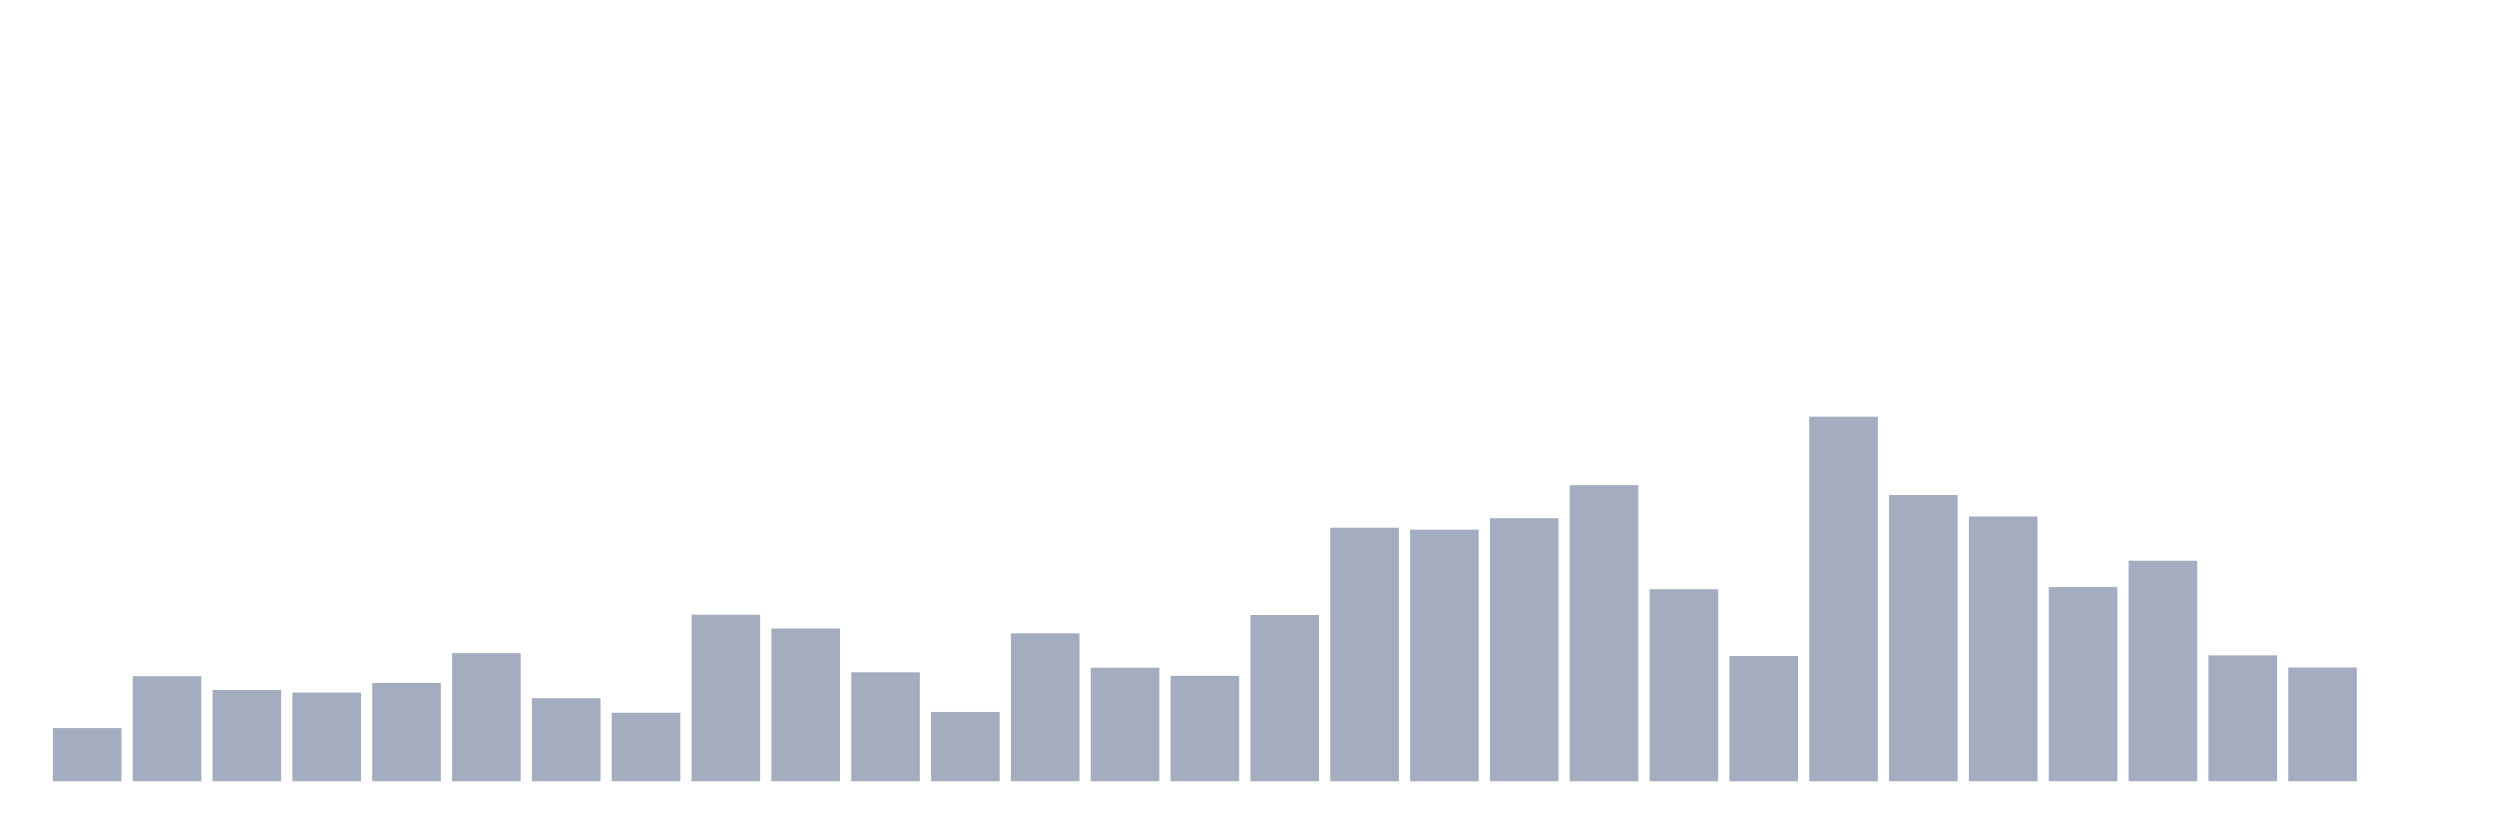
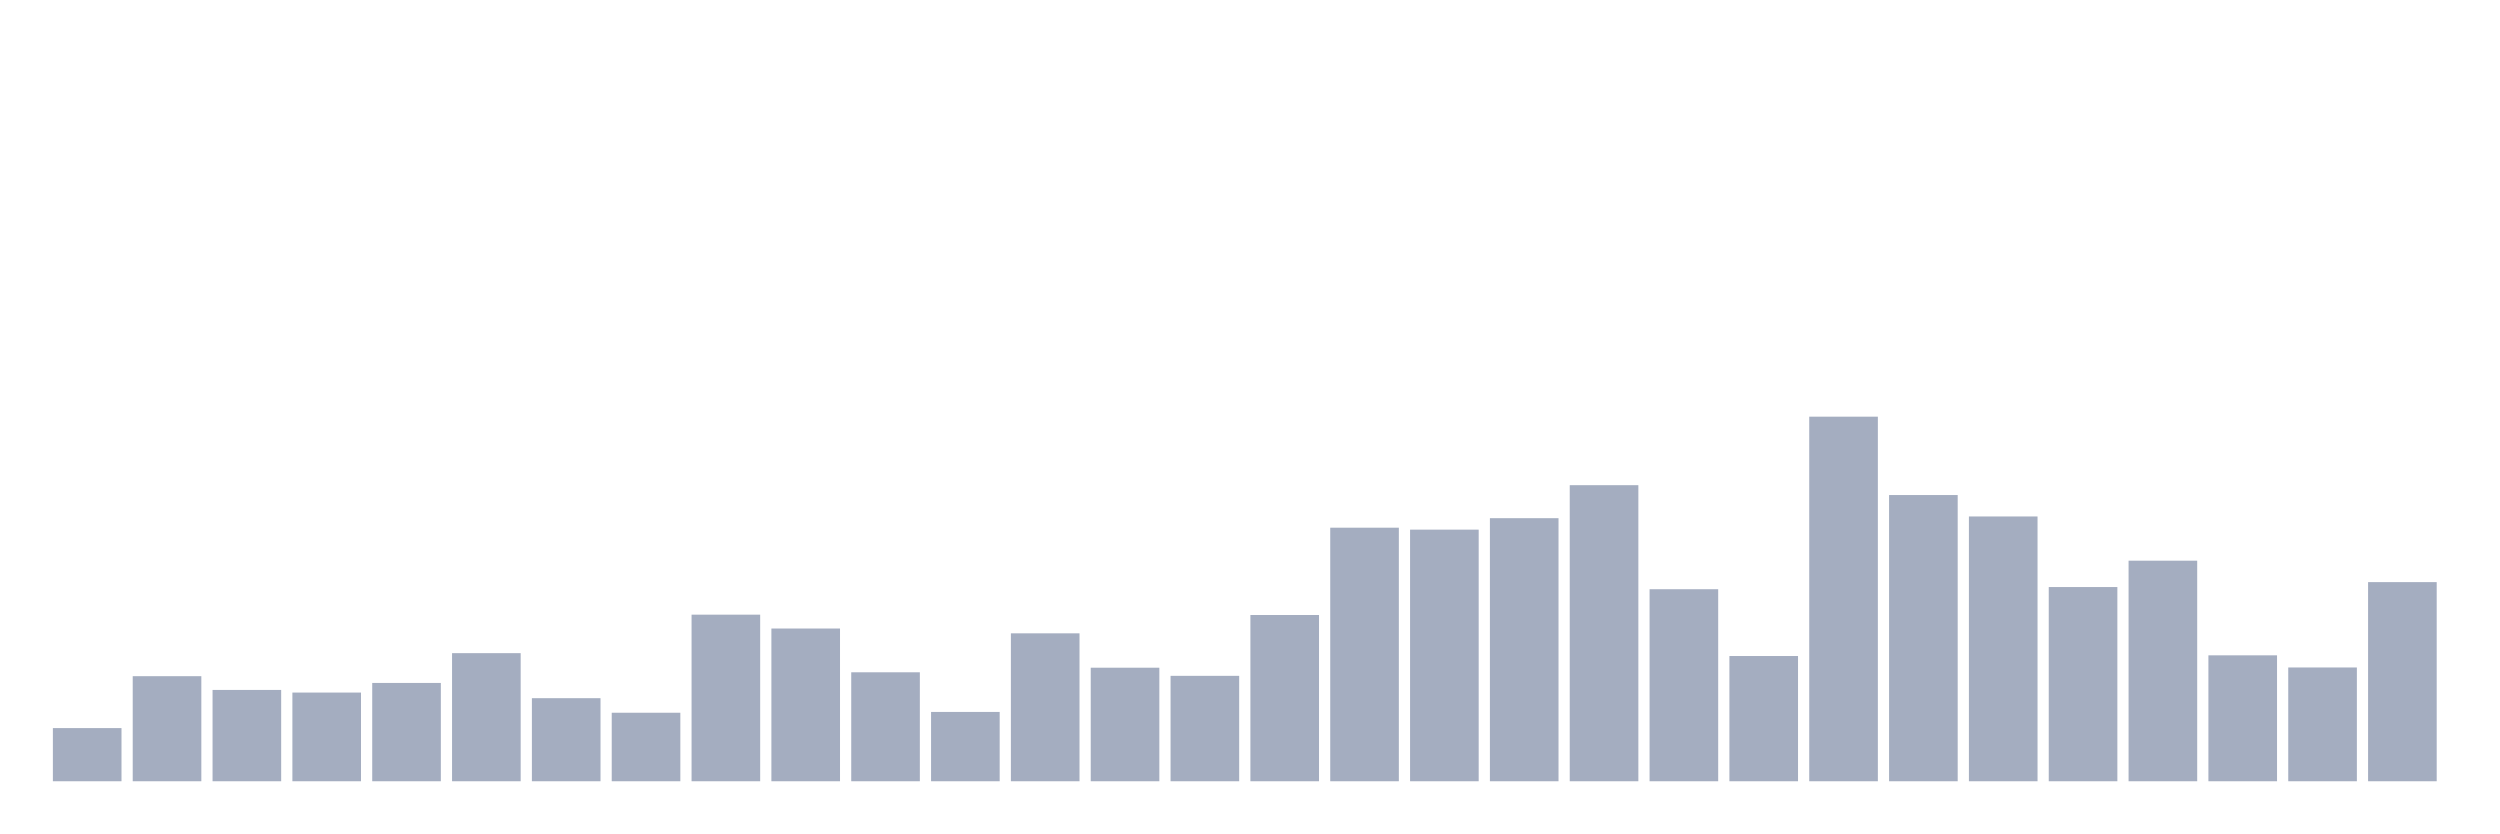
<svg xmlns="http://www.w3.org/2000/svg" viewBox="0 0 480 160">
  <g transform="translate(10,10)">
    <rect class="bar" x="0.153" width="13.175" y="129.793" height="10.207" fill="rgb(164,173,192)" />
    <rect class="bar" x="15.482" width="13.175" y="119.827" height="20.173" fill="rgb(164,173,192)" />
    <rect class="bar" x="30.81" width="13.175" y="122.467" height="17.533" fill="rgb(164,173,192)" />
    <rect class="bar" x="46.138" width="13.175" y="122.973" height="17.027" fill="rgb(164,173,192)" />
    <rect class="bar" x="61.466" width="13.175" y="121.125" height="18.875" fill="rgb(164,173,192)" />
    <rect class="bar" x="76.794" width="13.175" y="115.405" height="24.595" fill="rgb(164,173,192)" />
    <rect class="bar" x="92.123" width="13.175" y="124.051" height="15.949" fill="rgb(164,173,192)" />
    <rect class="bar" x="107.451" width="13.175" y="126.845" height="13.155" fill="rgb(164,173,192)" />
    <rect class="bar" x="122.779" width="13.175" y="108.014" height="31.986" fill="rgb(164,173,192)" />
    <rect class="bar" x="138.107" width="13.175" y="110.676" height="29.324" fill="rgb(164,173,192)" />
    <rect class="bar" x="153.436" width="13.175" y="119.079" height="20.921" fill="rgb(164,173,192)" />
    <rect class="bar" x="168.764" width="13.175" y="126.691" height="13.309" fill="rgb(164,173,192)" />
    <rect class="bar" x="184.092" width="13.175" y="111.6" height="28.4" fill="rgb(164,173,192)" />
    <rect class="bar" x="199.42" width="13.175" y="118.199" height="21.801" fill="rgb(164,173,192)" />
    <rect class="bar" x="214.748" width="13.175" y="119.761" height="20.239" fill="rgb(164,173,192)" />
    <rect class="bar" x="230.077" width="13.175" y="108.08" height="31.92" fill="rgb(164,173,192)" />
    <rect class="bar" x="245.405" width="13.175" y="91.317" height="48.683" fill="rgb(164,173,192)" />
    <rect class="bar" x="260.733" width="13.175" y="91.691" height="48.309" fill="rgb(164,173,192)" />
    <rect class="bar" x="276.061" width="13.175" y="89.491" height="50.509" fill="rgb(164,173,192)" />
    <rect class="bar" x="291.39" width="13.175" y="83.155" height="56.845" fill="rgb(164,173,192)" />
    <rect class="bar" x="306.718" width="13.175" y="103.13" height="36.87" fill="rgb(164,173,192)" />
    <rect class="bar" x="322.046" width="13.175" y="115.955" height="24.045" fill="rgb(164,173,192)" />
    <rect class="bar" x="337.374" width="13.175" y="70" height="70" fill="rgb(164,173,192)" />
    <rect class="bar" x="352.702" width="13.175" y="85.047" height="54.953" fill="rgb(164,173,192)" />
    <rect class="bar" x="368.031" width="13.175" y="89.161" height="50.839" fill="rgb(164,173,192)" />
    <rect class="bar" x="383.359" width="13.175" y="102.712" height="37.288" fill="rgb(164,173,192)" />
    <rect class="bar" x="398.687" width="13.175" y="97.652" height="42.348" fill="rgb(164,173,192)" />
    <rect class="bar" x="414.015" width="13.175" y="115.823" height="24.177" fill="rgb(164,173,192)" />
    <rect class="bar" x="429.344" width="13.175" y="118.155" height="21.845" fill="rgb(164,173,192)" />
-     <rect class="bar" x="444.672" width="13.175" y="140" height="0" fill="rgb(164,173,192)" />
+     <rect class="bar" x="444.672" width="13.175" y="101.766" height="38.234" fill="rgb(164,173,192)" />
  </g>
</svg>
